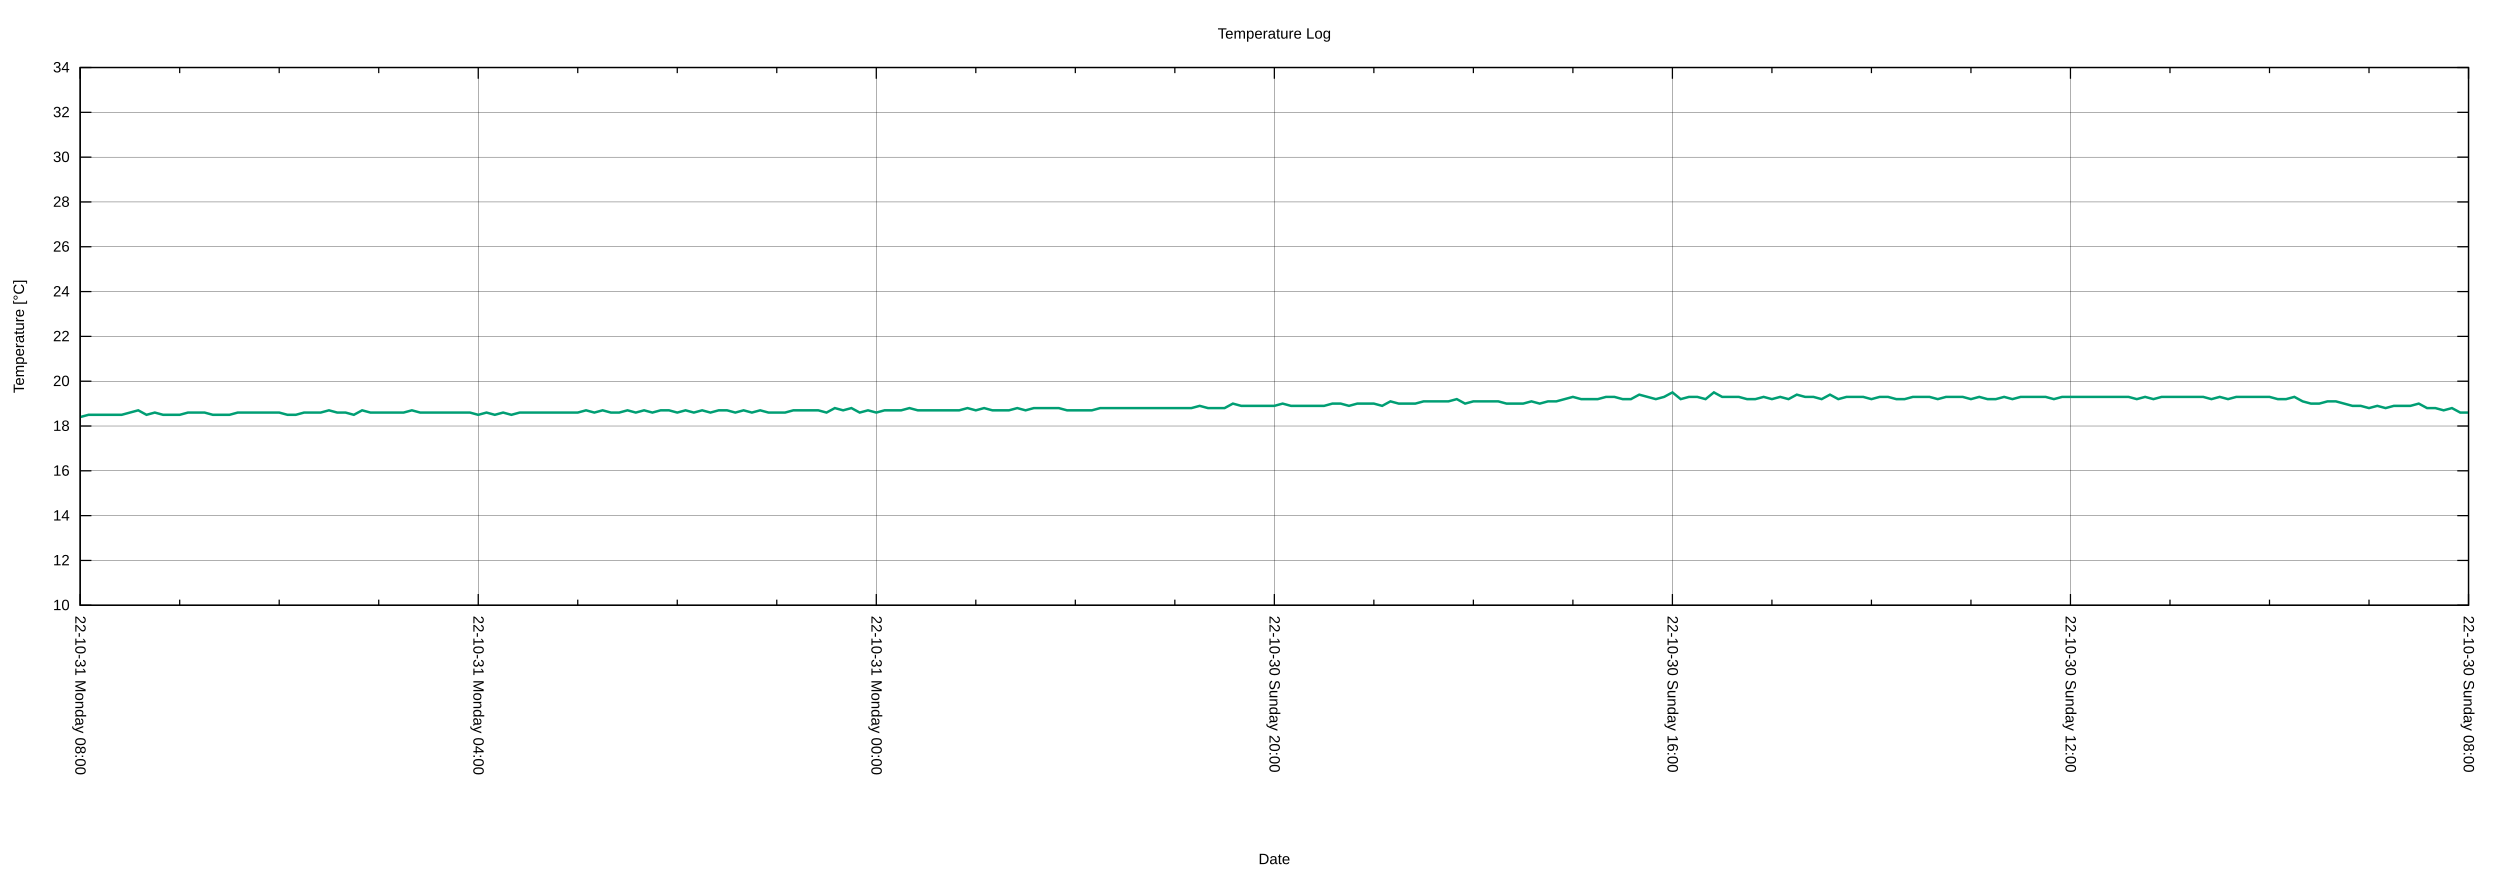
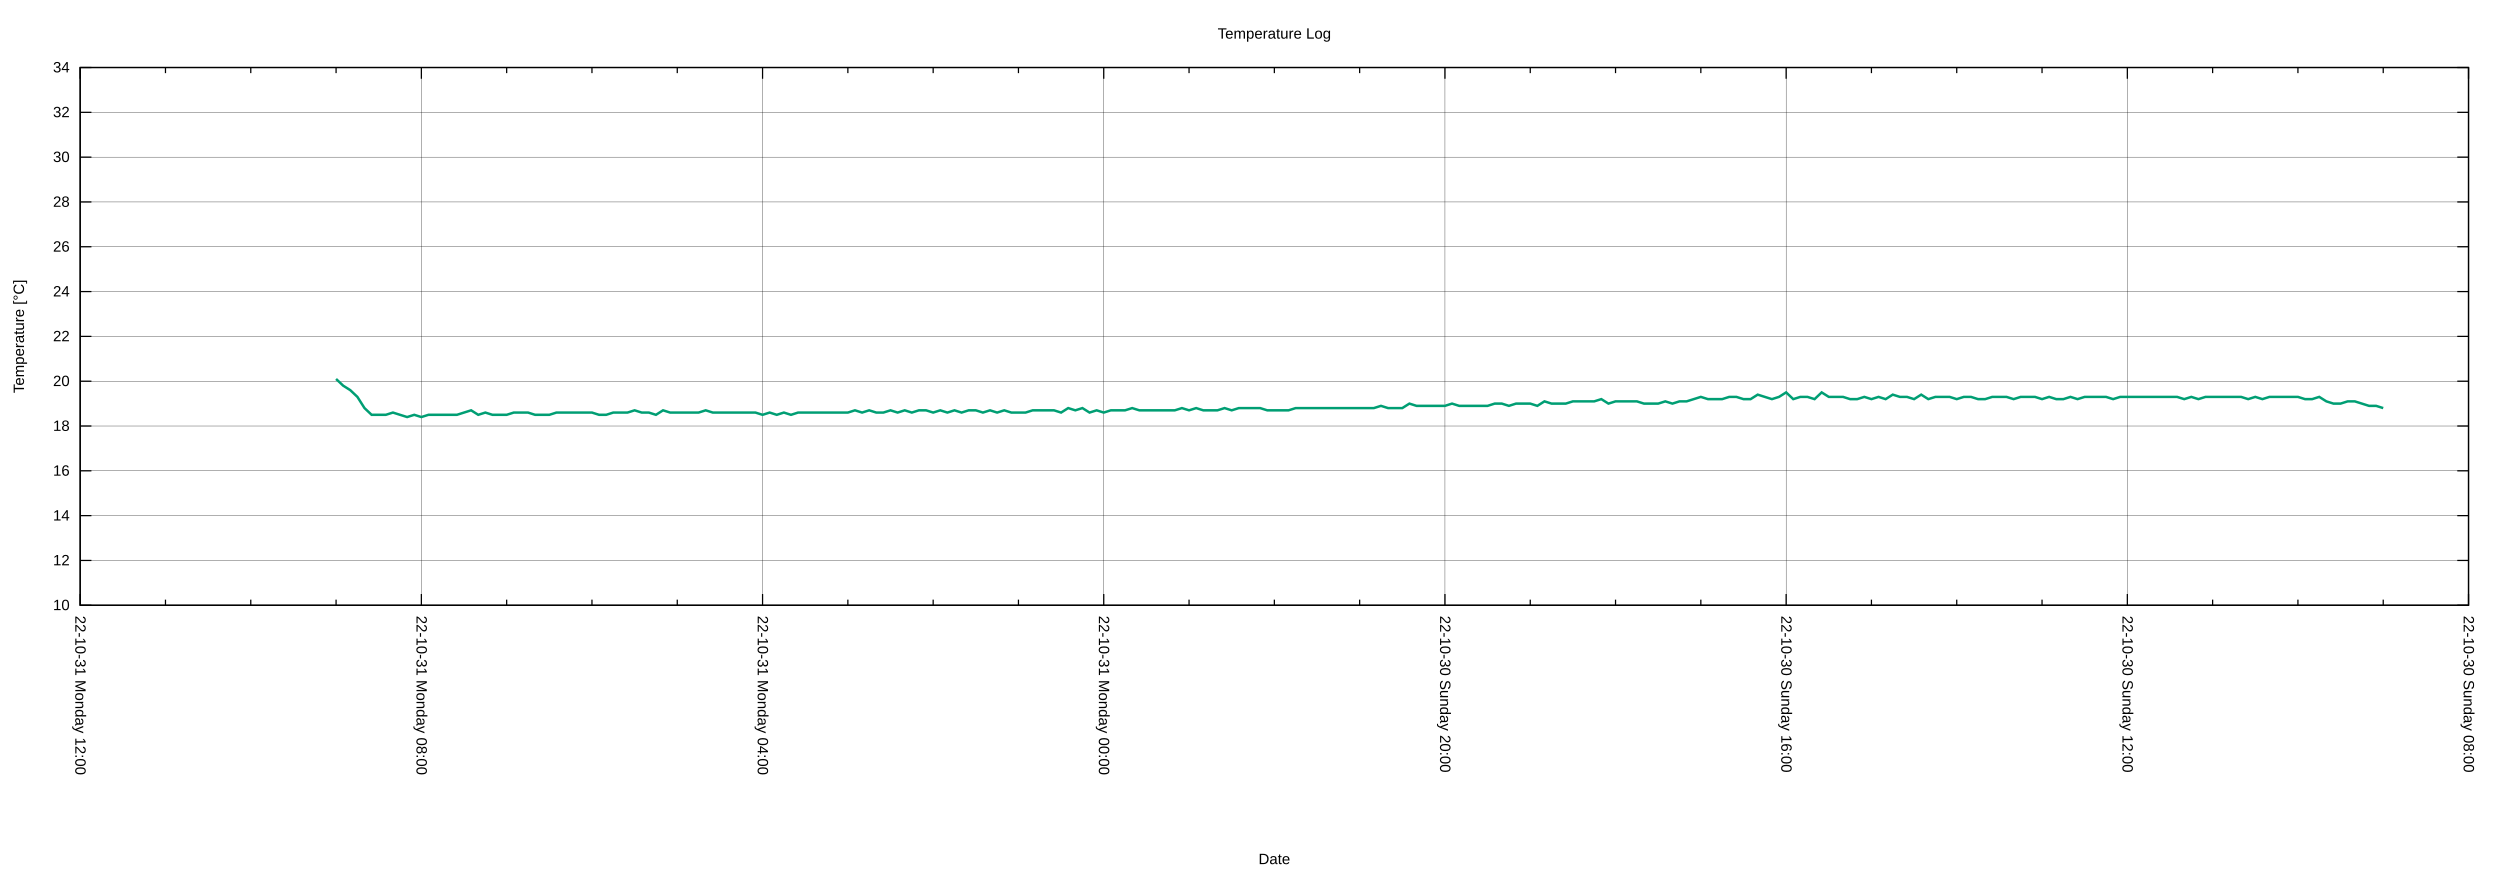
<svg xmlns="http://www.w3.org/2000/svg" xmlns:xlink="http://www.w3.org/1999/xlink" width="2000" height="700" viewBox="0 0 2000 700">
  <g id="gnuplot_canvas">
    <rect x="0" y="0" width="2000" height="700" fill="none" />
    <defs>
      <circle id="gpDot" r="0.5" stroke-width="0.5" stroke="currentColor" />
      <path id="gpPt0" stroke-width="0.222" stroke="currentColor" d="M-1,0 h2 M0,-1 v2" />
      <path id="gpPt1" stroke-width="0.222" stroke="currentColor" d="M-1,-1 L1,1 M1,-1 L-1,1" />
      <path id="gpPt2" stroke-width="0.222" stroke="currentColor" d="M-1,0 L1,0 M0,-1 L0,1 M-1,-1 L1,1 M-1,1 L1,-1" />
      <rect id="gpPt3" stroke-width="0.222" stroke="currentColor" x="-1" y="-1" width="2" height="2" />
      <rect id="gpPt4" stroke-width="0.222" stroke="currentColor" fill="currentColor" x="-1" y="-1" width="2" height="2" />
      <circle id="gpPt5" stroke-width="0.222" stroke="currentColor" cx="0" cy="0" r="1" />
      <use xlink:href="#gpPt5" id="gpPt6" fill="currentColor" stroke="none" />
      <path id="gpPt7" stroke-width="0.222" stroke="currentColor" d="M0,-1.33 L-1.33,0.67 L1.33,0.67 z" />
      <use xlink:href="#gpPt7" id="gpPt8" fill="currentColor" stroke="none" />
      <use xlink:href="#gpPt7" id="gpPt9" stroke="currentColor" transform="rotate(180)" />
      <use xlink:href="#gpPt9" id="gpPt10" fill="currentColor" stroke="none" />
      <use xlink:href="#gpPt3" id="gpPt11" stroke="currentColor" transform="rotate(45)" />
      <use xlink:href="#gpPt11" id="gpPt12" fill="currentColor" stroke="none" />
      <path id="gpPt13" stroke-width="0.222" stroke="currentColor" d="M0,1.330 L1.265,0.411 L0.782,-1.067 L-0.782,-1.076 L-1.265,0.411 z" />
      <use xlink:href="#gpPt13" id="gpPt14" fill="currentColor" stroke="none" />
      <filter id="textbox" filterUnits="objectBoundingBox" x="0" y="0" height="1" width="1">
        <feFlood flood-color="white" flood-opacity="1" result="bgnd" />
        <feComposite in="SourceGraphic" in2="bgnd" operator="atop" />
      </filter>
      <filter id="greybox" filterUnits="objectBoundingBox" x="0" y="0" height="1" width="1">
        <feFlood flood-color="lightgrey" flood-opacity="1" result="grey" />
        <feComposite in="SourceGraphic" in2="grey" operator="atop" />
      </filter>
    </defs>
    <g fill="none" color="white" stroke="currentColor" stroke-width="1.00" stroke-linecap="butt" stroke-linejoin="miter">
</g>
    <g fill="none" color="black" stroke="currentColor" stroke-width="1.00" stroke-linecap="butt" stroke-linejoin="miter">
</g>
    <g fill="none" color="black" stroke="black" stroke-width="0.25" stroke-linecap="butt" stroke-linejoin="miter">
</g>
    <g fill="none" color="black" stroke="currentColor" stroke-width="0.25" stroke-linecap="butt" stroke-linejoin="miter">
      <path stroke="black" class="gridline" d="M64.14,484.21 L1974.82,484.21  " />
    </g>
    <g fill="none" color="black" stroke="black" stroke-width="1.00" stroke-linecap="butt" stroke-linejoin="miter">
</g>
    <g fill="none" color="black" stroke="currentColor" stroke-width="1.00" stroke-linecap="butt" stroke-linejoin="miter">
      <path stroke="black" d="M64.14,484.21 L73.14,484.21 M1974.82,484.21 L1965.82,484.21  " />
      <g transform="translate(55.75,488.11)" stroke="none" fill="black" font-family="Arial" font-size="12.00" text-anchor="end">
        <text>
          <tspan font-family="Arial"> 10</tspan>
        </text>
      </g>
    </g>
    <g fill="none" color="black" stroke="currentColor" stroke-width="1.00" stroke-linecap="butt" stroke-linejoin="miter">
</g>
    <g fill="none" color="black" stroke="black" stroke-width="0.25" stroke-linecap="butt" stroke-linejoin="miter">
</g>
    <g fill="none" color="black" stroke="currentColor" stroke-width="0.25" stroke-linecap="butt" stroke-linejoin="miter">
      <path stroke="black" class="gridline" d="M64.14,448.36 L1974.82,448.36  " />
    </g>
    <g fill="none" color="black" stroke="black" stroke-width="1.00" stroke-linecap="butt" stroke-linejoin="miter">
</g>
    <g fill="none" color="black" stroke="currentColor" stroke-width="1.00" stroke-linecap="butt" stroke-linejoin="miter">
      <path stroke="black" d="M64.14,448.36 L73.14,448.36 M1974.82,448.36 L1965.82,448.36  " />
      <g transform="translate(55.75,452.26)" stroke="none" fill="black" font-family="Arial" font-size="12.00" text-anchor="end">
        <text>
          <tspan font-family="Arial"> 12</tspan>
        </text>
      </g>
    </g>
    <g fill="none" color="black" stroke="currentColor" stroke-width="1.00" stroke-linecap="butt" stroke-linejoin="miter">
</g>
    <g fill="none" color="black" stroke="black" stroke-width="0.25" stroke-linecap="butt" stroke-linejoin="miter">
</g>
    <g fill="none" color="black" stroke="currentColor" stroke-width="0.25" stroke-linecap="butt" stroke-linejoin="miter">
      <path stroke="black" class="gridline" d="M64.14,412.51 L1974.82,412.51  " />
    </g>
    <g fill="none" color="black" stroke="black" stroke-width="1.00" stroke-linecap="butt" stroke-linejoin="miter">
</g>
    <g fill="none" color="black" stroke="currentColor" stroke-width="1.00" stroke-linecap="butt" stroke-linejoin="miter">
      <path stroke="black" d="M64.14,412.51 L73.14,412.51 M1974.82,412.51 L1965.82,412.51  " />
      <g transform="translate(55.75,416.41)" stroke="none" fill="black" font-family="Arial" font-size="12.00" text-anchor="end">
        <text>
          <tspan font-family="Arial"> 14</tspan>
        </text>
      </g>
    </g>
    <g fill="none" color="black" stroke="currentColor" stroke-width="1.00" stroke-linecap="butt" stroke-linejoin="miter">
</g>
    <g fill="none" color="black" stroke="black" stroke-width="0.25" stroke-linecap="butt" stroke-linejoin="miter">
</g>
    <g fill="none" color="black" stroke="currentColor" stroke-width="0.25" stroke-linecap="butt" stroke-linejoin="miter">
      <path stroke="black" class="gridline" d="M64.14,376.66 L1974.82,376.66  " />
    </g>
    <g fill="none" color="black" stroke="black" stroke-width="1.00" stroke-linecap="butt" stroke-linejoin="miter">
</g>
    <g fill="none" color="black" stroke="currentColor" stroke-width="1.00" stroke-linecap="butt" stroke-linejoin="miter">
      <path stroke="black" d="M64.14,376.66 L73.14,376.66 M1974.82,376.66 L1965.82,376.66  " />
      <g transform="translate(55.75,380.56)" stroke="none" fill="black" font-family="Arial" font-size="12.00" text-anchor="end">
        <text>
          <tspan font-family="Arial"> 16</tspan>
        </text>
      </g>
    </g>
    <g fill="none" color="black" stroke="currentColor" stroke-width="1.00" stroke-linecap="butt" stroke-linejoin="miter">
</g>
    <g fill="none" color="black" stroke="black" stroke-width="0.25" stroke-linecap="butt" stroke-linejoin="miter">
</g>
    <g fill="none" color="black" stroke="currentColor" stroke-width="0.25" stroke-linecap="butt" stroke-linejoin="miter">
      <path stroke="black" class="gridline" d="M64.14,340.81 L1974.82,340.81  " />
    </g>
    <g fill="none" color="black" stroke="black" stroke-width="1.00" stroke-linecap="butt" stroke-linejoin="miter">
</g>
    <g fill="none" color="black" stroke="currentColor" stroke-width="1.00" stroke-linecap="butt" stroke-linejoin="miter">
      <path stroke="black" d="M64.14,340.81 L73.14,340.81 M1974.82,340.81 L1965.82,340.81  " />
      <g transform="translate(55.75,344.71)" stroke="none" fill="black" font-family="Arial" font-size="12.00" text-anchor="end">
        <text>
          <tspan font-family="Arial"> 18</tspan>
        </text>
      </g>
    </g>
    <g fill="none" color="black" stroke="currentColor" stroke-width="1.00" stroke-linecap="butt" stroke-linejoin="miter">
</g>
    <g fill="none" color="black" stroke="black" stroke-width="0.25" stroke-linecap="butt" stroke-linejoin="miter">
</g>
    <g fill="none" color="black" stroke="currentColor" stroke-width="0.25" stroke-linecap="butt" stroke-linejoin="miter">
      <path stroke="black" class="gridline" d="M64.14,304.96 L1974.82,304.96  " />
    </g>
    <g fill="none" color="black" stroke="black" stroke-width="1.00" stroke-linecap="butt" stroke-linejoin="miter">
</g>
    <g fill="none" color="black" stroke="currentColor" stroke-width="1.00" stroke-linecap="butt" stroke-linejoin="miter">
      <path stroke="black" d="M64.14,304.96 L73.14,304.96 M1974.82,304.96 L1965.82,304.96  " />
      <g transform="translate(55.75,308.86)" stroke="none" fill="black" font-family="Arial" font-size="12.00" text-anchor="end">
        <text>
          <tspan font-family="Arial"> 20</tspan>
        </text>
      </g>
    </g>
    <g fill="none" color="black" stroke="currentColor" stroke-width="1.00" stroke-linecap="butt" stroke-linejoin="miter">
</g>
    <g fill="none" color="black" stroke="black" stroke-width="0.25" stroke-linecap="butt" stroke-linejoin="miter">
</g>
    <g fill="none" color="black" stroke="currentColor" stroke-width="0.25" stroke-linecap="butt" stroke-linejoin="miter">
      <path stroke="black" class="gridline" d="M64.14,269.11 L1974.82,269.11  " />
    </g>
    <g fill="none" color="black" stroke="black" stroke-width="1.00" stroke-linecap="butt" stroke-linejoin="miter">
</g>
    <g fill="none" color="black" stroke="currentColor" stroke-width="1.00" stroke-linecap="butt" stroke-linejoin="miter">
      <path stroke="black" d="M64.14,269.11 L73.14,269.11 M1974.82,269.11 L1965.82,269.11  " />
      <g transform="translate(55.75,273.01)" stroke="none" fill="black" font-family="Arial" font-size="12.00" text-anchor="end">
        <text>
          <tspan font-family="Arial"> 22</tspan>
        </text>
      </g>
    </g>
    <g fill="none" color="black" stroke="currentColor" stroke-width="1.00" stroke-linecap="butt" stroke-linejoin="miter">
</g>
    <g fill="none" color="black" stroke="black" stroke-width="0.25" stroke-linecap="butt" stroke-linejoin="miter">
</g>
    <g fill="none" color="black" stroke="currentColor" stroke-width="0.25" stroke-linecap="butt" stroke-linejoin="miter">
      <path stroke="black" class="gridline" d="M64.14,233.26 L1974.82,233.26  " />
    </g>
    <g fill="none" color="black" stroke="black" stroke-width="1.00" stroke-linecap="butt" stroke-linejoin="miter">
</g>
    <g fill="none" color="black" stroke="currentColor" stroke-width="1.00" stroke-linecap="butt" stroke-linejoin="miter">
      <path stroke="black" d="M64.14,233.26 L73.14,233.26 M1974.82,233.26 L1965.82,233.26  " />
      <g transform="translate(55.75,237.16)" stroke="none" fill="black" font-family="Arial" font-size="12.00" text-anchor="end">
        <text>
          <tspan font-family="Arial"> 24</tspan>
        </text>
      </g>
    </g>
    <g fill="none" color="black" stroke="currentColor" stroke-width="1.00" stroke-linecap="butt" stroke-linejoin="miter">
</g>
    <g fill="none" color="black" stroke="black" stroke-width="0.25" stroke-linecap="butt" stroke-linejoin="miter">
</g>
    <g fill="none" color="black" stroke="currentColor" stroke-width="0.25" stroke-linecap="butt" stroke-linejoin="miter">
      <path stroke="black" class="gridline" d="M64.14,197.41 L1974.82,197.41  " />
    </g>
    <g fill="none" color="black" stroke="black" stroke-width="1.00" stroke-linecap="butt" stroke-linejoin="miter">
</g>
    <g fill="none" color="black" stroke="currentColor" stroke-width="1.00" stroke-linecap="butt" stroke-linejoin="miter">
      <path stroke="black" d="M64.14,197.41 L73.14,197.41 M1974.82,197.41 L1965.82,197.41  " />
      <g transform="translate(55.75,201.31)" stroke="none" fill="black" font-family="Arial" font-size="12.00" text-anchor="end">
        <text>
          <tspan font-family="Arial"> 26</tspan>
        </text>
      </g>
    </g>
    <g fill="none" color="black" stroke="currentColor" stroke-width="1.00" stroke-linecap="butt" stroke-linejoin="miter">
</g>
    <g fill="none" color="black" stroke="black" stroke-width="0.25" stroke-linecap="butt" stroke-linejoin="miter">
</g>
    <g fill="none" color="black" stroke="currentColor" stroke-width="0.25" stroke-linecap="butt" stroke-linejoin="miter">
      <path stroke="black" class="gridline" d="M64.14,161.56 L1974.82,161.56  " />
    </g>
    <g fill="none" color="black" stroke="black" stroke-width="1.00" stroke-linecap="butt" stroke-linejoin="miter">
</g>
    <g fill="none" color="black" stroke="currentColor" stroke-width="1.00" stroke-linecap="butt" stroke-linejoin="miter">
      <path stroke="black" d="M64.14,161.56 L73.14,161.56 M1974.82,161.56 L1965.82,161.56  " />
      <g transform="translate(55.75,165.46)" stroke="none" fill="black" font-family="Arial" font-size="12.00" text-anchor="end">
        <text>
          <tspan font-family="Arial"> 28</tspan>
        </text>
      </g>
    </g>
    <g fill="none" color="black" stroke="currentColor" stroke-width="1.00" stroke-linecap="butt" stroke-linejoin="miter">
</g>
    <g fill="none" color="black" stroke="black" stroke-width="0.25" stroke-linecap="butt" stroke-linejoin="miter">
</g>
    <g fill="none" color="black" stroke="currentColor" stroke-width="0.25" stroke-linecap="butt" stroke-linejoin="miter">
      <path stroke="black" class="gridline" d="M64.14,125.71 L1974.82,125.71  " />
    </g>
    <g fill="none" color="black" stroke="black" stroke-width="1.00" stroke-linecap="butt" stroke-linejoin="miter">
</g>
    <g fill="none" color="black" stroke="currentColor" stroke-width="1.00" stroke-linecap="butt" stroke-linejoin="miter">
      <path stroke="black" d="M64.14,125.71 L73.14,125.71 M1974.82,125.71 L1965.82,125.71  " />
      <g transform="translate(55.75,129.61)" stroke="none" fill="black" font-family="Arial" font-size="12.00" text-anchor="end">
        <text>
          <tspan font-family="Arial"> 30</tspan>
        </text>
      </g>
    </g>
    <g fill="none" color="black" stroke="currentColor" stroke-width="1.00" stroke-linecap="butt" stroke-linejoin="miter">
</g>
    <g fill="none" color="black" stroke="black" stroke-width="0.25" stroke-linecap="butt" stroke-linejoin="miter">
</g>
    <g fill="none" color="black" stroke="currentColor" stroke-width="0.25" stroke-linecap="butt" stroke-linejoin="miter">
      <path stroke="black" class="gridline" d="M64.14,89.86 L1974.82,89.86  " />
    </g>
    <g fill="none" color="black" stroke="black" stroke-width="1.00" stroke-linecap="butt" stroke-linejoin="miter">
</g>
    <g fill="none" color="black" stroke="currentColor" stroke-width="1.00" stroke-linecap="butt" stroke-linejoin="miter">
      <path stroke="black" d="M64.14,89.86 L73.14,89.86 M1974.82,89.86 L1965.82,89.86  " />
      <g transform="translate(55.75,93.76)" stroke="none" fill="black" font-family="Arial" font-size="12.00" text-anchor="end">
        <text>
          <tspan font-family="Arial"> 32</tspan>
        </text>
      </g>
    </g>
    <g fill="none" color="black" stroke="currentColor" stroke-width="1.00" stroke-linecap="butt" stroke-linejoin="miter">
</g>
    <g fill="none" color="black" stroke="black" stroke-width="0.25" stroke-linecap="butt" stroke-linejoin="miter">
</g>
    <g fill="none" color="black" stroke="currentColor" stroke-width="0.25" stroke-linecap="butt" stroke-linejoin="miter">
      <path stroke="black" class="gridline" d="M64.14,54.01 L1974.82,54.01  " />
    </g>
    <g fill="none" color="black" stroke="black" stroke-width="1.00" stroke-linecap="butt" stroke-linejoin="miter">
</g>
    <g fill="none" color="black" stroke="currentColor" stroke-width="1.00" stroke-linecap="butt" stroke-linejoin="miter">
      <path stroke="black" d="M64.14,54.01 L73.14,54.01 M1974.82,54.01 L1965.82,54.01  " />
      <g transform="translate(55.75,57.91)" stroke="none" fill="black" font-family="Arial" font-size="12.00" text-anchor="end">
        <text>
          <tspan font-family="Arial"> 34</tspan>
        </text>
      </g>
    </g>
    <g fill="none" color="black" stroke="currentColor" stroke-width="1.00" stroke-linecap="butt" stroke-linejoin="miter">
</g>
    <g fill="none" color="black" stroke="black" stroke-width="0.25" stroke-linecap="butt" stroke-linejoin="miter">
</g>
    <g fill="none" color="black" stroke="currentColor" stroke-width="0.25" stroke-linecap="butt" stroke-linejoin="miter">
      <path stroke="black" class="gridline" d="M1974.82,484.21 L1974.82,54.01  " />
    </g>
    <g fill="none" color="black" stroke="black" stroke-width="1.00" stroke-linecap="butt" stroke-linejoin="miter">
</g>
    <g fill="none" color="black" stroke="currentColor" stroke-width="1.00" stroke-linecap="butt" stroke-linejoin="miter">
      <path stroke="black" d="M1974.82,484.21 L1974.82,475.21 M1974.82,54.01 L1974.82,63.01  " />
      <g transform="translate(1970.92,492.60) rotate(90)" stroke="none" fill="black" font-family="Arial" font-size="12.00" text-anchor="start">
        <text>
          <tspan font-family="Arial">22-10-30 Sunday 08:00</tspan>
        </text>
      </g>
    </g>
    <g fill="none" color="black" stroke="currentColor" stroke-width="1.00" stroke-linecap="butt" stroke-linejoin="miter">
-       <path stroke="black" d="M1895.21,484.21 L1895.21,479.71 M1895.21,54.01 L1895.21,58.51 M1815.60,484.21 L1815.60,479.71 M1815.60,54.01 L1815.60,58.51   M1735.99,484.21 L1735.99,479.71 M1735.99,54.01 L1735.99,58.51  " />
-     </g>
-     <g fill="none" color="black" stroke="black" stroke-width="0.25" stroke-linecap="butt" stroke-linejoin="miter">
- </g>
-     <g fill="none" color="black" stroke="currentColor" stroke-width="0.25" stroke-linecap="butt" stroke-linejoin="miter">
-       <path stroke="black" class="gridline" d="M1656.37,484.21 L1656.37,54.01  " />
-     </g>
-     <g fill="none" color="black" stroke="black" stroke-width="1.00" stroke-linecap="butt" stroke-linejoin="miter">
- </g>
-     <g fill="none" color="black" stroke="currentColor" stroke-width="1.00" stroke-linecap="butt" stroke-linejoin="miter">
-       <path stroke="black" d="M1656.37,484.21 L1656.37,475.21 M1656.37,54.01 L1656.37,63.01  " />
-       <g transform="translate(1652.47,492.60) rotate(90)" stroke="none" fill="black" font-family="Arial" font-size="12.00" text-anchor="start">
+       <path stroke="black" d="M1906.58,484.21 L1906.58,479.71 M1906.58,54.01 L1906.58,58.51 M1838.34,484.21 L1838.34,479.71 M1838.34,54.01 L1838.34,58.51   M1770.10,484.21 L1770.10,479.71 M1770.10,54.01 L1770.10,58.51  " />
+     </g>
+     <g fill="none" color="black" stroke="black" stroke-width="0.25" stroke-linecap="butt" stroke-linejoin="miter">
+ </g>
+     <g fill="none" color="black" stroke="currentColor" stroke-width="0.25" stroke-linecap="butt" stroke-linejoin="miter">
+       <path stroke="black" class="gridline" d="M1701.87,484.21 L1701.87,54.01  " />
+     </g>
+     <g fill="none" color="black" stroke="black" stroke-width="1.00" stroke-linecap="butt" stroke-linejoin="miter">
+ </g>
+     <g fill="none" color="black" stroke="currentColor" stroke-width="1.00" stroke-linecap="butt" stroke-linejoin="miter">
+       <path stroke="black" d="M1701.87,484.21 L1701.87,475.21 M1701.87,54.01 L1701.87,63.01  " />
+       <g transform="translate(1697.97,492.60) rotate(90)" stroke="none" fill="black" font-family="Arial" font-size="12.00" text-anchor="start">
        <text>
          <tspan font-family="Arial">22-10-30 Sunday 12:00</tspan>
        </text>
      </g>
    </g>
    <g fill="none" color="black" stroke="currentColor" stroke-width="1.00" stroke-linecap="butt" stroke-linejoin="miter">
-       <path stroke="black" d="M1576.76,484.21 L1576.76,479.71 M1576.76,54.01 L1576.76,58.51 M1497.15,484.21 L1497.15,479.71 M1497.15,54.01 L1497.15,58.51   M1417.54,484.21 L1417.54,479.71 M1417.54,54.01 L1417.54,58.51  " />
-     </g>
-     <g fill="none" color="black" stroke="black" stroke-width="0.25" stroke-linecap="butt" stroke-linejoin="miter">
- </g>
-     <g fill="none" color="black" stroke="currentColor" stroke-width="0.25" stroke-linecap="butt" stroke-linejoin="miter">
-       <path stroke="black" class="gridline" d="M1337.93,484.21 L1337.93,54.01  " />
-     </g>
-     <g fill="none" color="black" stroke="black" stroke-width="1.00" stroke-linecap="butt" stroke-linejoin="miter">
- </g>
-     <g fill="none" color="black" stroke="currentColor" stroke-width="1.00" stroke-linecap="butt" stroke-linejoin="miter">
-       <path stroke="black" d="M1337.93,484.21 L1337.93,475.21 M1337.93,54.01 L1337.93,63.01  " />
-       <g transform="translate(1334.03,492.60) rotate(90)" stroke="none" fill="black" font-family="Arial" font-size="12.00" text-anchor="start">
+       <path stroke="black" d="M1633.63,484.21 L1633.63,479.71 M1633.63,54.01 L1633.63,58.51 M1565.39,484.21 L1565.39,479.71 M1565.39,54.01 L1565.39,58.51   M1497.15,484.21 L1497.15,479.71 M1497.15,54.01 L1497.15,58.51  " />
+     </g>
+     <g fill="none" color="black" stroke="black" stroke-width="0.25" stroke-linecap="butt" stroke-linejoin="miter">
+ </g>
+     <g fill="none" color="black" stroke="currentColor" stroke-width="0.25" stroke-linecap="butt" stroke-linejoin="miter">
+       <path stroke="black" class="gridline" d="M1428.91,484.21 L1428.91,54.01  " />
+     </g>
+     <g fill="none" color="black" stroke="black" stroke-width="1.00" stroke-linecap="butt" stroke-linejoin="miter">
+ </g>
+     <g fill="none" color="black" stroke="currentColor" stroke-width="1.00" stroke-linecap="butt" stroke-linejoin="miter">
+       <path stroke="black" d="M1428.91,484.21 L1428.91,475.21 M1428.91,54.01 L1428.91,63.01  " />
+       <g transform="translate(1425.01,492.60) rotate(90)" stroke="none" fill="black" font-family="Arial" font-size="12.00" text-anchor="start">
        <text>
          <tspan font-family="Arial">22-10-30 Sunday 16:00</tspan>
        </text>
      </g>
    </g>
    <g fill="none" color="black" stroke="currentColor" stroke-width="1.00" stroke-linecap="butt" stroke-linejoin="miter">
-       <path stroke="black" d="M1258.32,484.21 L1258.32,479.71 M1258.32,54.01 L1258.32,58.51 M1178.70,484.21 L1178.70,479.71 M1178.70,54.01 L1178.70,58.51   M1099.09,484.21 L1099.09,479.71 M1099.09,54.01 L1099.09,58.51  " />
-     </g>
-     <g fill="none" color="black" stroke="black" stroke-width="0.25" stroke-linecap="butt" stroke-linejoin="miter">
- </g>
-     <g fill="none" color="black" stroke="currentColor" stroke-width="0.25" stroke-linecap="butt" stroke-linejoin="miter">
-       <path stroke="black" class="gridline" d="M1019.48,484.21 L1019.48,54.01  " />
-     </g>
-     <g fill="none" color="black" stroke="black" stroke-width="1.00" stroke-linecap="butt" stroke-linejoin="miter">
- </g>
-     <g fill="none" color="black" stroke="currentColor" stroke-width="1.00" stroke-linecap="butt" stroke-linejoin="miter">
-       <path stroke="black" d="M1019.48,484.21 L1019.48,475.21 M1019.48,54.01 L1019.48,63.01  " />
-       <g transform="translate(1015.58,492.60) rotate(90)" stroke="none" fill="black" font-family="Arial" font-size="12.00" text-anchor="start">
+       <path stroke="black" d="M1360.67,484.21 L1360.67,479.71 M1360.67,54.01 L1360.67,58.51 M1292.43,484.21 L1292.43,479.71 M1292.43,54.01 L1292.43,58.51   M1224.20,484.21 L1224.20,479.71 M1224.20,54.01 L1224.20,58.51  " />
+     </g>
+     <g fill="none" color="black" stroke="black" stroke-width="0.25" stroke-linecap="butt" stroke-linejoin="miter">
+ </g>
+     <g fill="none" color="black" stroke="currentColor" stroke-width="0.25" stroke-linecap="butt" stroke-linejoin="miter">
+       <path stroke="black" class="gridline" d="M1155.96,484.21 L1155.96,54.01  " />
+     </g>
+     <g fill="none" color="black" stroke="black" stroke-width="1.00" stroke-linecap="butt" stroke-linejoin="miter">
+ </g>
+     <g fill="none" color="black" stroke="currentColor" stroke-width="1.00" stroke-linecap="butt" stroke-linejoin="miter">
+       <path stroke="black" d="M1155.96,484.21 L1155.96,475.21 M1155.96,54.01 L1155.96,63.01  " />
+       <g transform="translate(1152.06,492.60) rotate(90)" stroke="none" fill="black" font-family="Arial" font-size="12.00" text-anchor="start">
        <text>
          <tspan font-family="Arial">22-10-30 Sunday 20:00</tspan>
        </text>
      </g>
    </g>
    <g fill="none" color="black" stroke="currentColor" stroke-width="1.00" stroke-linecap="butt" stroke-linejoin="miter">
-       <path stroke="black" d="M939.87,484.21 L939.87,479.71 M939.87,54.01 L939.87,58.51 M860.26,484.21 L860.26,479.71 M860.26,54.01 L860.26,58.51   M780.65,484.21 L780.65,479.71 M780.65,54.01 L780.65,58.51  " />
-     </g>
-     <g fill="none" color="black" stroke="black" stroke-width="0.25" stroke-linecap="butt" stroke-linejoin="miter">
- </g>
-     <g fill="none" color="black" stroke="currentColor" stroke-width="0.25" stroke-linecap="butt" stroke-linejoin="miter">
-       <path stroke="black" class="gridline" d="M701.03,484.21 L701.03,54.01  " />
-     </g>
-     <g fill="none" color="black" stroke="black" stroke-width="1.00" stroke-linecap="butt" stroke-linejoin="miter">
- </g>
-     <g fill="none" color="black" stroke="currentColor" stroke-width="1.00" stroke-linecap="butt" stroke-linejoin="miter">
-       <path stroke="black" d="M701.03,484.21 L701.03,475.21 M701.03,54.01 L701.03,63.01  " />
-       <g transform="translate(697.13,492.60) rotate(90)" stroke="none" fill="black" font-family="Arial" font-size="12.00" text-anchor="start">
+       <path stroke="black" d="M1087.72,484.21 L1087.72,479.71 M1087.72,54.01 L1087.72,58.51 M1019.48,484.21 L1019.48,479.71 M1019.48,54.01 L1019.48,58.51   M951.24,484.21 L951.24,479.71 M951.24,54.01 L951.24,58.51  " />
+     </g>
+     <g fill="none" color="black" stroke="black" stroke-width="0.25" stroke-linecap="butt" stroke-linejoin="miter">
+ </g>
+     <g fill="none" color="black" stroke="currentColor" stroke-width="0.25" stroke-linecap="butt" stroke-linejoin="miter">
+       <path stroke="black" class="gridline" d="M883.00,484.21 L883.00,54.01  " />
+     </g>
+     <g fill="none" color="black" stroke="black" stroke-width="1.00" stroke-linecap="butt" stroke-linejoin="miter">
+ </g>
+     <g fill="none" color="black" stroke="currentColor" stroke-width="1.00" stroke-linecap="butt" stroke-linejoin="miter">
+       <path stroke="black" d="M883.00,484.21 L883.00,475.21 M883.00,54.01 L883.00,63.01  " />
+       <g transform="translate(879.10,492.60) rotate(90)" stroke="none" fill="black" font-family="Arial" font-size="12.00" text-anchor="start">
        <text>
          <tspan font-family="Arial">22-10-31 Monday 00:00</tspan>
        </text>
      </g>
    </g>
    <g fill="none" color="black" stroke="currentColor" stroke-width="1.00" stroke-linecap="butt" stroke-linejoin="miter">
-       <path stroke="black" d="M621.42,484.21 L621.42,479.71 M621.42,54.01 L621.42,58.51 M541.81,484.21 L541.81,479.71 M541.81,54.01 L541.81,58.51   M462.20,484.21 L462.20,479.71 M462.20,54.01 L462.20,58.51  " />
-     </g>
-     <g fill="none" color="black" stroke="black" stroke-width="0.25" stroke-linecap="butt" stroke-linejoin="miter">
- </g>
-     <g fill="none" color="black" stroke="currentColor" stroke-width="0.25" stroke-linecap="butt" stroke-linejoin="miter">
-       <path stroke="black" class="gridline" d="M382.59,484.21 L382.59,54.01  " />
-     </g>
-     <g fill="none" color="black" stroke="black" stroke-width="1.00" stroke-linecap="butt" stroke-linejoin="miter">
- </g>
-     <g fill="none" color="black" stroke="currentColor" stroke-width="1.00" stroke-linecap="butt" stroke-linejoin="miter">
-       <path stroke="black" d="M382.59,484.21 L382.59,475.21 M382.59,54.01 L382.59,63.01  " />
-       <g transform="translate(378.69,492.60) rotate(90)" stroke="none" fill="black" font-family="Arial" font-size="12.00" text-anchor="start">
+       <path stroke="black" d="M814.76,484.21 L814.76,479.71 M814.76,54.01 L814.76,58.51 M746.53,484.21 L746.53,479.71 M746.53,54.01 L746.53,58.51   M678.29,484.21 L678.29,479.71 M678.29,54.01 L678.29,58.51  " />
+     </g>
+     <g fill="none" color="black" stroke="black" stroke-width="0.25" stroke-linecap="butt" stroke-linejoin="miter">
+ </g>
+     <g fill="none" color="black" stroke="currentColor" stroke-width="0.25" stroke-linecap="butt" stroke-linejoin="miter">
+       <path stroke="black" class="gridline" d="M610.05,484.21 L610.05,54.01  " />
+     </g>
+     <g fill="none" color="black" stroke="black" stroke-width="1.00" stroke-linecap="butt" stroke-linejoin="miter">
+ </g>
+     <g fill="none" color="black" stroke="currentColor" stroke-width="1.00" stroke-linecap="butt" stroke-linejoin="miter">
+       <path stroke="black" d="M610.05,484.21 L610.05,475.21 M610.05,54.01 L610.05,63.01  " />
+       <g transform="translate(606.15,492.60) rotate(90)" stroke="none" fill="black" font-family="Arial" font-size="12.00" text-anchor="start">
        <text>
          <tspan font-family="Arial">22-10-31 Monday 04:00</tspan>
        </text>
      </g>
    </g>
    <g fill="none" color="black" stroke="currentColor" stroke-width="1.00" stroke-linecap="butt" stroke-linejoin="miter">
-       <path stroke="black" d="M302.98,484.21 L302.98,479.71 M302.98,54.01 L302.98,58.51 M223.36,484.21 L223.36,479.71 M223.36,54.01 L223.36,58.51   M143.75,484.21 L143.75,479.71 M143.75,54.01 L143.75,58.51  " />
+       <path stroke="black" d="M541.81,484.21 L541.81,479.71 M541.81,54.01 L541.81,58.51 M473.57,484.21 L473.57,479.71 M473.57,54.01 L473.57,58.51   M405.33,484.21 L405.33,479.71 M405.33,54.01 L405.33,58.51  " />
+     </g>
+     <g fill="none" color="black" stroke="black" stroke-width="0.25" stroke-linecap="butt" stroke-linejoin="miter">
+ </g>
+     <g fill="none" color="black" stroke="currentColor" stroke-width="0.25" stroke-linecap="butt" stroke-linejoin="miter">
+       <path stroke="black" class="gridline" d="M337.09,484.21 L337.09,54.01  " />
+     </g>
+     <g fill="none" color="black" stroke="black" stroke-width="1.00" stroke-linecap="butt" stroke-linejoin="miter">
+ </g>
+     <g fill="none" color="black" stroke="currentColor" stroke-width="1.00" stroke-linecap="butt" stroke-linejoin="miter">
+       <path stroke="black" d="M337.09,484.21 L337.09,475.21 M337.09,54.01 L337.09,63.01  " />
+       <g transform="translate(333.19,492.60) rotate(90)" stroke="none" fill="black" font-family="Arial" font-size="12.00" text-anchor="start">
+         <text>
+           <tspan font-family="Arial">22-10-31 Monday 08:00</tspan>
+         </text>
+       </g>
+     </g>
+     <g fill="none" color="black" stroke="currentColor" stroke-width="1.00" stroke-linecap="butt" stroke-linejoin="miter">
+       <path stroke="black" d="M268.86,484.21 L268.86,479.71 M268.86,54.01 L268.86,58.51 M200.62,484.21 L200.62,479.71 M200.62,54.01 L200.62,58.51   M132.38,484.21 L132.38,479.71 M132.38,54.01 L132.38,58.51  " />
    </g>
    <g fill="none" color="black" stroke="black" stroke-width="0.25" stroke-linecap="butt" stroke-linejoin="miter">
</g>
    <g fill="none" color="black" stroke="currentColor" stroke-width="0.25" stroke-linecap="butt" stroke-linejoin="miter">
      <path stroke="black" class="gridline" d="M64.14,484.21 L64.14,54.01  " />
    </g>
    <g fill="none" color="black" stroke="black" stroke-width="1.00" stroke-linecap="butt" stroke-linejoin="miter">
</g>
    <g fill="none" color="black" stroke="currentColor" stroke-width="1.00" stroke-linecap="butt" stroke-linejoin="miter">
      <path stroke="black" d="M64.14,484.21 L64.14,475.21 M64.14,54.01 L64.14,63.01  " />
      <g transform="translate(60.24,492.60) rotate(90)" stroke="none" fill="black" font-family="Arial" font-size="12.00" text-anchor="start">
        <text>
-           <tspan font-family="Arial">22-10-31 Monday 08:00</tspan>
+           <tspan font-family="Arial">22-10-31 Monday 12:00</tspan>
        </text>
      </g>
    </g>
    <g fill="none" color="black" stroke="currentColor" stroke-width="1.00" stroke-linecap="butt" stroke-linejoin="miter">
</g>
    <g fill="none" color="black" stroke="currentColor" stroke-width="1.00" stroke-linecap="butt" stroke-linejoin="miter">
      <path stroke="black" d="M64.14,54.01 L64.14,484.21 L1974.82,484.21 L1974.82,54.01 L64.14,54.01 Z  " />
    </g>
    <g fill="none" color="black" stroke="currentColor" stroke-width="1.00" stroke-linecap="butt" stroke-linejoin="miter">
      <g transform="translate(19.18,269.11) rotate(270)" stroke="none" fill="black" font-family="Arial" font-size="12.00" text-anchor="middle">
        <text>
          <tspan font-family="Arial">Temperature [°C]</tspan>
        </text>
      </g>
    </g>
    <g fill="none" color="black" stroke="currentColor" stroke-width="1.00" stroke-linecap="butt" stroke-linejoin="miter">
      <g transform="translate(1019.48,691.30)" stroke="none" fill="black" font-family="Arial" font-size="12.00" text-anchor="middle">
        <text>
          <tspan font-family="Arial">Date</tspan>
        </text>
      </g>
    </g>
    <g fill="none" color="black" stroke="currentColor" stroke-width="1.00" stroke-linecap="butt" stroke-linejoin="miter">
</g>
    <g id="gnuplot_plot_1">
      <g fill="none" color="white" stroke="currentColor" stroke-width="2.00" stroke-linecap="butt" stroke-linejoin="miter">
</g>
      <g fill="none" color="black" stroke="currentColor" stroke-width="2.00" stroke-linecap="butt" stroke-linejoin="miter">
-         <path stroke="rgb(  0, 158, 115)" d="M64.14,333.64 L70.77,331.85 L77.41,331.85 L84.04,331.85 L90.68,331.85 L97.31,331.85 L103.95,330.05 L110.58,328.26   L117.21,331.85 L123.85,330.05 L130.48,331.85 L137.12,331.85 L143.75,331.85 L150.39,330.05 L157.02,330.05 L163.65,330.05   L170.29,331.85 L176.92,331.85 L183.56,331.85 L190.19,330.05 L196.83,330.05 L203.46,330.05 L210.09,330.05 L216.73,330.05   L223.36,330.05 L230.00,331.85 L236.63,331.85 L243.27,330.05 L249.90,330.05 L256.53,330.05 L263.17,328.26 L269.80,330.05   L276.44,330.05 L283.07,331.85 L289.71,328.26 L296.34,330.05 L302.98,330.05 L309.61,330.05 L316.24,330.05 L322.88,330.05   L329.51,328.26 L336.15,330.05 L342.78,330.05 L349.42,330.05 L356.05,330.05 L362.68,330.05 L369.32,330.05 L375.95,330.05   L382.59,331.85 L389.22,330.05 L395.86,331.85 L402.49,330.05 L409.12,331.85 L415.76,330.05 L422.39,330.05 L429.03,330.05   L435.66,330.05 L442.30,330.05 L448.93,330.05 L455.56,330.05 L462.20,330.05 L468.83,328.26 L475.47,330.05 L482.10,328.26   L488.74,330.05 L495.37,330.05 L502.00,328.26 L508.64,330.05 L515.27,328.26 L521.91,330.05 L528.54,328.26 L535.18,328.26   L541.81,330.05 L548.44,328.26 L555.08,330.05 L561.71,328.26 L568.35,330.05 L574.98,328.26 L581.62,328.26 L588.25,330.05   L594.88,328.26 L601.52,330.05 L608.15,328.26 L614.79,330.05 L621.42,330.05 L628.06,330.05 L634.69,328.26 L641.32,328.26   L647.96,328.26 L654.59,328.26 L661.23,330.05 L667.86,326.47 L674.50,328.26 L681.13,326.47 L687.76,330.05 L694.40,328.26   L701.03,330.05 L707.67,328.26 L714.30,328.26 L720.94,328.26 L727.57,326.47 L734.20,328.26 L740.84,328.26 L747.47,328.26   L754.11,328.26 L760.74,328.26 L767.38,328.26 L774.01,326.47 L780.65,328.26 L787.28,326.47 L793.91,328.26 L800.55,328.26   L807.18,328.26 L813.82,326.47 L820.45,328.26 L827.09,326.47 L833.72,326.47 L840.35,326.47 L846.99,326.47 L853.62,328.26   L860.26,328.26 L866.89,328.26 L873.53,328.26 L880.16,326.47 L886.79,326.47 L893.43,326.47 L900.06,326.47 L906.70,326.47   L913.33,326.47 L919.97,326.47 L926.60,326.47 L933.23,326.47 L939.87,326.47 L946.50,326.47 L953.14,326.47 L959.77,324.68   L966.41,326.47 L973.04,326.47 L979.67,326.47 L986.31,322.88 L992.94,324.68 L999.58,324.68 L1006.21,324.68 L1012.85,324.68   L1019.48,324.68 L1026.11,322.88 L1032.75,324.68 L1039.38,324.68 L1046.02,324.68 L1052.65,324.68 L1059.29,324.68 L1065.92,322.88   L1072.55,322.88 L1079.19,324.68 L1085.82,322.88 L1092.46,322.88 L1099.09,322.88 L1105.73,324.68 L1112.36,321.09 L1118.99,322.88   L1125.63,322.88 L1132.26,322.88 L1138.90,321.09 L1145.53,321.09 L1152.17,321.09 L1158.80,321.09 L1165.43,319.30 L1172.07,322.88   L1178.70,321.09 L1185.34,321.09 L1191.97,321.09 L1198.61,321.09 L1205.24,322.88 L1211.87,322.88 L1218.51,322.88 L1225.14,321.09   L1231.78,322.88 L1238.41,321.09 L1245.05,321.09 L1251.68,319.30 L1258.32,317.51 L1264.95,319.30 L1271.58,319.30 L1278.22,319.30   L1284.85,317.51 L1291.49,317.51 L1298.12,319.30 L1304.76,319.30 L1311.39,315.71 L1318.02,317.51 L1324.66,319.30 L1331.29,317.51   L1337.93,313.92 L1344.56,319.30 L1351.20,317.51 L1357.83,317.51 L1364.46,319.30 L1371.10,313.92 L1377.73,317.51 L1384.37,317.51   L1391.00,317.51 L1397.64,319.30 L1404.27,319.30 L1410.90,317.51 L1417.54,319.30 L1424.17,317.51 L1430.81,319.30 L1437.44,315.71   L1444.08,317.51 L1450.71,317.51 L1457.34,319.30 L1463.98,315.71 L1470.61,319.30 L1477.25,317.51 L1483.88,317.51 L1490.52,317.51   L1497.15,319.30 L1503.78,317.51 L1510.42,317.51 L1517.05,319.30 L1523.69,319.30 L1530.32,317.51 L1536.96,317.51 L1543.59,317.51   L1550.22,319.30 L1556.86,317.51 L1563.49,317.51 L1570.13,317.51 L1576.76,319.30 L1583.40,317.51 L1590.03,319.30 L1596.66,319.30   L1603.30,317.51 L1609.93,319.30 L1616.57,317.51 L1623.20,317.51 L1629.84,317.51 L1636.47,317.51 L1643.10,319.30 L1649.74,317.51   L1656.37,317.51 L1663.01,317.51 L1669.64,317.51 L1676.28,317.51 L1682.91,317.51 L1689.54,317.51 L1696.18,317.51 L1702.81,317.51   L1709.45,319.30 L1716.08,317.51 L1722.72,319.30 L1729.35,317.51 L1735.99,317.51 L1742.62,317.51 L1749.25,317.51 L1755.89,317.51   L1762.52,317.51 L1769.16,319.30 L1775.79,317.51 L1782.43,319.30 L1789.06,317.51 L1795.69,317.51 L1802.33,317.51 L1808.96,317.51   L1815.60,317.51 L1822.23,319.30 L1828.87,319.30 L1835.50,317.51 L1842.13,321.09 L1848.77,322.88 L1855.40,322.88 L1862.04,321.09   L1868.67,321.09 L1875.31,322.88 L1881.94,324.68 L1888.57,324.68 L1895.21,326.47 L1901.84,324.68 L1908.48,326.47 L1915.11,324.68   L1921.75,324.68 L1928.38,324.68 L1935.01,322.88 L1941.65,326.47 L1948.28,326.47 L1954.92,328.26 L1961.55,326.47 L1968.19,330.05   L1974.82,330.05  " />
+         <path stroke="rgb(  0, 158, 115)" d="M268.86,303.17 L274.54,308.54 L280.23,312.13 L285.92,317.51 L291.60,326.47 L297.29,331.85 L302.98,331.85 L308.66,331.85   L314.35,330.05 L320.03,331.85 L325.72,333.64 L331.41,331.85 L337.09,333.64 L342.78,331.85 L348.47,331.85 L354.15,331.85   L359.84,331.85 L365.53,331.85 L371.21,330.05 L376.90,328.26 L382.59,331.85 L388.27,330.05 L393.96,331.85 L399.65,331.85   L405.33,331.85 L411.02,330.05 L416.71,330.05 L422.39,330.05 L428.08,331.85 L433.77,331.85 L439.45,331.85 L445.14,330.05   L450.83,330.05 L456.51,330.05 L462.20,330.05 L467.88,330.05 L473.57,330.05 L479.26,331.85 L484.94,331.85 L490.63,330.05   L496.32,330.05 L502.00,330.05 L507.69,328.26 L513.38,330.05 L519.06,330.05 L524.75,331.85 L530.44,328.26 L536.12,330.05   L541.81,330.05 L547.50,330.05 L553.18,330.05 L558.87,330.05 L564.56,328.26 L570.24,330.05 L575.93,330.05 L581.62,330.05   L587.30,330.05 L592.99,330.05 L598.68,330.05 L604.36,330.05 L610.05,331.85 L615.74,330.05 L621.42,331.85 L627.11,330.05   L632.79,331.85 L638.48,330.05 L644.17,330.05 L649.85,330.05 L655.54,330.05 L661.23,330.05 L666.91,330.05 L672.60,330.05   L678.29,330.05 L683.97,328.26 L689.66,330.05 L695.35,328.26 L701.03,330.05 L706.72,330.05 L712.41,328.26 L718.09,330.05   L723.78,328.26 L729.47,330.05 L735.15,328.26 L740.84,328.26 L746.53,330.05 L752.21,328.26 L757.90,330.05 L763.59,328.26   L769.27,330.05 L774.96,328.26 L780.65,328.26 L786.33,330.05 L792.02,328.26 L797.70,330.05 L803.39,328.26 L809.08,330.05   L814.76,330.05 L820.45,330.05 L826.14,328.26 L831.82,328.26 L837.51,328.26 L843.20,328.26 L848.88,330.05 L854.57,326.47   L860.26,328.26 L865.94,326.47 L871.63,330.05 L877.32,328.26 L883.00,330.05 L888.69,328.26 L894.38,328.26 L900.06,328.26   L905.75,326.47 L911.44,328.26 L917.12,328.26 L922.81,328.26 L928.50,328.26 L934.18,328.26 L939.87,328.26 L945.55,326.47   L951.24,328.26 L956.93,326.47 L962.61,328.26 L968.30,328.26 L973.99,328.26 L979.67,326.47 L985.36,328.26 L991.05,326.47   L996.73,326.47 L1002.42,326.47 L1008.11,326.47 L1013.79,328.26 L1019.48,328.26 L1025.17,328.26 L1030.85,328.26 L1036.54,326.47   L1042.23,326.47 L1047.91,326.47 L1053.60,326.47 L1059.29,326.47 L1064.97,326.47 L1070.66,326.47 L1076.35,326.47 L1082.03,326.47   L1087.72,326.47 L1093.41,326.47 L1099.09,326.47 L1104.78,324.68 L1110.46,326.47 L1116.15,326.47 L1121.84,326.47 L1127.52,322.88   L1133.21,324.68 L1138.90,324.68 L1144.58,324.68 L1150.27,324.68 L1155.96,324.68 L1161.64,322.88 L1167.33,324.68 L1173.02,324.68   L1178.70,324.68 L1184.39,324.68 L1190.08,324.68 L1195.76,322.88 L1201.45,322.88 L1207.14,324.68 L1212.82,322.88 L1218.51,322.88   L1224.20,322.88 L1229.88,324.68 L1235.57,321.09 L1241.26,322.88 L1246.94,322.88 L1252.63,322.88 L1258.32,321.09 L1264.00,321.09   L1269.69,321.09 L1275.37,321.09 L1281.06,319.30 L1286.75,322.88 L1292.43,321.09 L1298.12,321.09 L1303.81,321.09 L1309.49,321.09   L1315.18,322.88 L1320.87,322.88 L1326.55,322.88 L1332.24,321.09 L1337.93,322.88 L1343.61,321.09 L1349.30,321.09 L1354.99,319.30   L1360.67,317.51 L1366.36,319.30 L1372.05,319.30 L1377.73,319.30 L1383.42,317.51 L1389.11,317.51 L1394.79,319.30 L1400.48,319.30   L1406.17,315.71 L1411.85,317.51 L1417.54,319.30 L1423.22,317.51 L1428.91,313.92 L1434.60,319.30 L1440.28,317.51 L1445.97,317.51   L1451.66,319.30 L1457.34,313.92 L1463.03,317.51 L1468.72,317.51 L1474.40,317.51 L1480.09,319.30 L1485.78,319.30 L1491.46,317.51   L1497.15,319.30 L1502.84,317.51 L1508.52,319.30 L1514.21,315.71 L1519.90,317.51 L1525.58,317.51 L1531.27,319.30 L1536.96,315.71   L1542.64,319.30 L1548.33,317.51 L1554.02,317.51 L1559.70,317.51 L1565.39,319.30 L1571.08,317.51 L1576.76,317.51 L1582.45,319.30   L1588.13,319.30 L1593.82,317.51 L1599.51,317.51 L1605.19,317.51 L1610.88,319.30 L1616.57,317.51 L1622.25,317.51 L1627.94,317.51   L1633.63,319.30 L1639.31,317.51 L1645.00,319.30 L1650.69,319.30 L1656.37,317.51 L1662.06,319.30 L1667.75,317.51 L1673.43,317.51   L1679.12,317.51 L1684.81,317.51 L1690.49,319.30 L1696.18,317.51 L1701.87,317.51 L1707.55,317.51 L1713.24,317.51 L1718.93,317.51   L1724.61,317.51 L1730.30,317.51 L1735.99,317.51 L1741.67,317.51 L1747.36,319.30 L1753.04,317.51 L1758.73,319.30 L1764.42,317.51   L1770.10,317.51 L1775.79,317.51 L1781.48,317.51 L1787.16,317.51 L1792.85,317.51 L1798.54,319.30 L1804.22,317.51 L1809.91,319.30   L1815.60,317.51 L1821.28,317.51 L1826.97,317.51 L1832.66,317.51 L1838.34,317.51 L1844.03,319.30 L1849.72,319.30 L1855.40,317.51   L1861.09,321.09 L1866.78,322.88 L1872.46,322.88 L1878.15,321.09 L1883.84,321.09 L1889.52,322.88 L1895.21,324.68 L1900.89,324.68   L1906.58,326.47  " />
      </g>
    </g>
    <g fill="none" color="black" stroke="currentColor" stroke-width="2.00" stroke-linecap="butt" stroke-linejoin="miter">
</g>
    <g fill="none" color="black" stroke="black" stroke-width="1.00" stroke-linecap="butt" stroke-linejoin="miter">
</g>
    <g fill="none" color="black" stroke="currentColor" stroke-width="1.00" stroke-linecap="butt" stroke-linejoin="miter">
      <path stroke="black" d="M64.14,54.01 L64.14,484.21 L1974.82,484.21 L1974.82,54.01 L64.14,54.01 Z  " />
    </g>
    <g fill="none" color="black" stroke="currentColor" stroke-width="1.00" stroke-linecap="butt" stroke-linejoin="miter">
      <g transform="translate(1019.48,30.91)" stroke="none" fill="black" font-family="Arial" font-size="12.00" text-anchor="middle">
        <text>
          <tspan font-family="Arial">Temperature Log</tspan>
        </text>
      </g>
    </g>
    <g fill="none" color="black" stroke="currentColor" stroke-width="1.00" stroke-linecap="butt" stroke-linejoin="miter">
</g>
  </g>
</svg>
